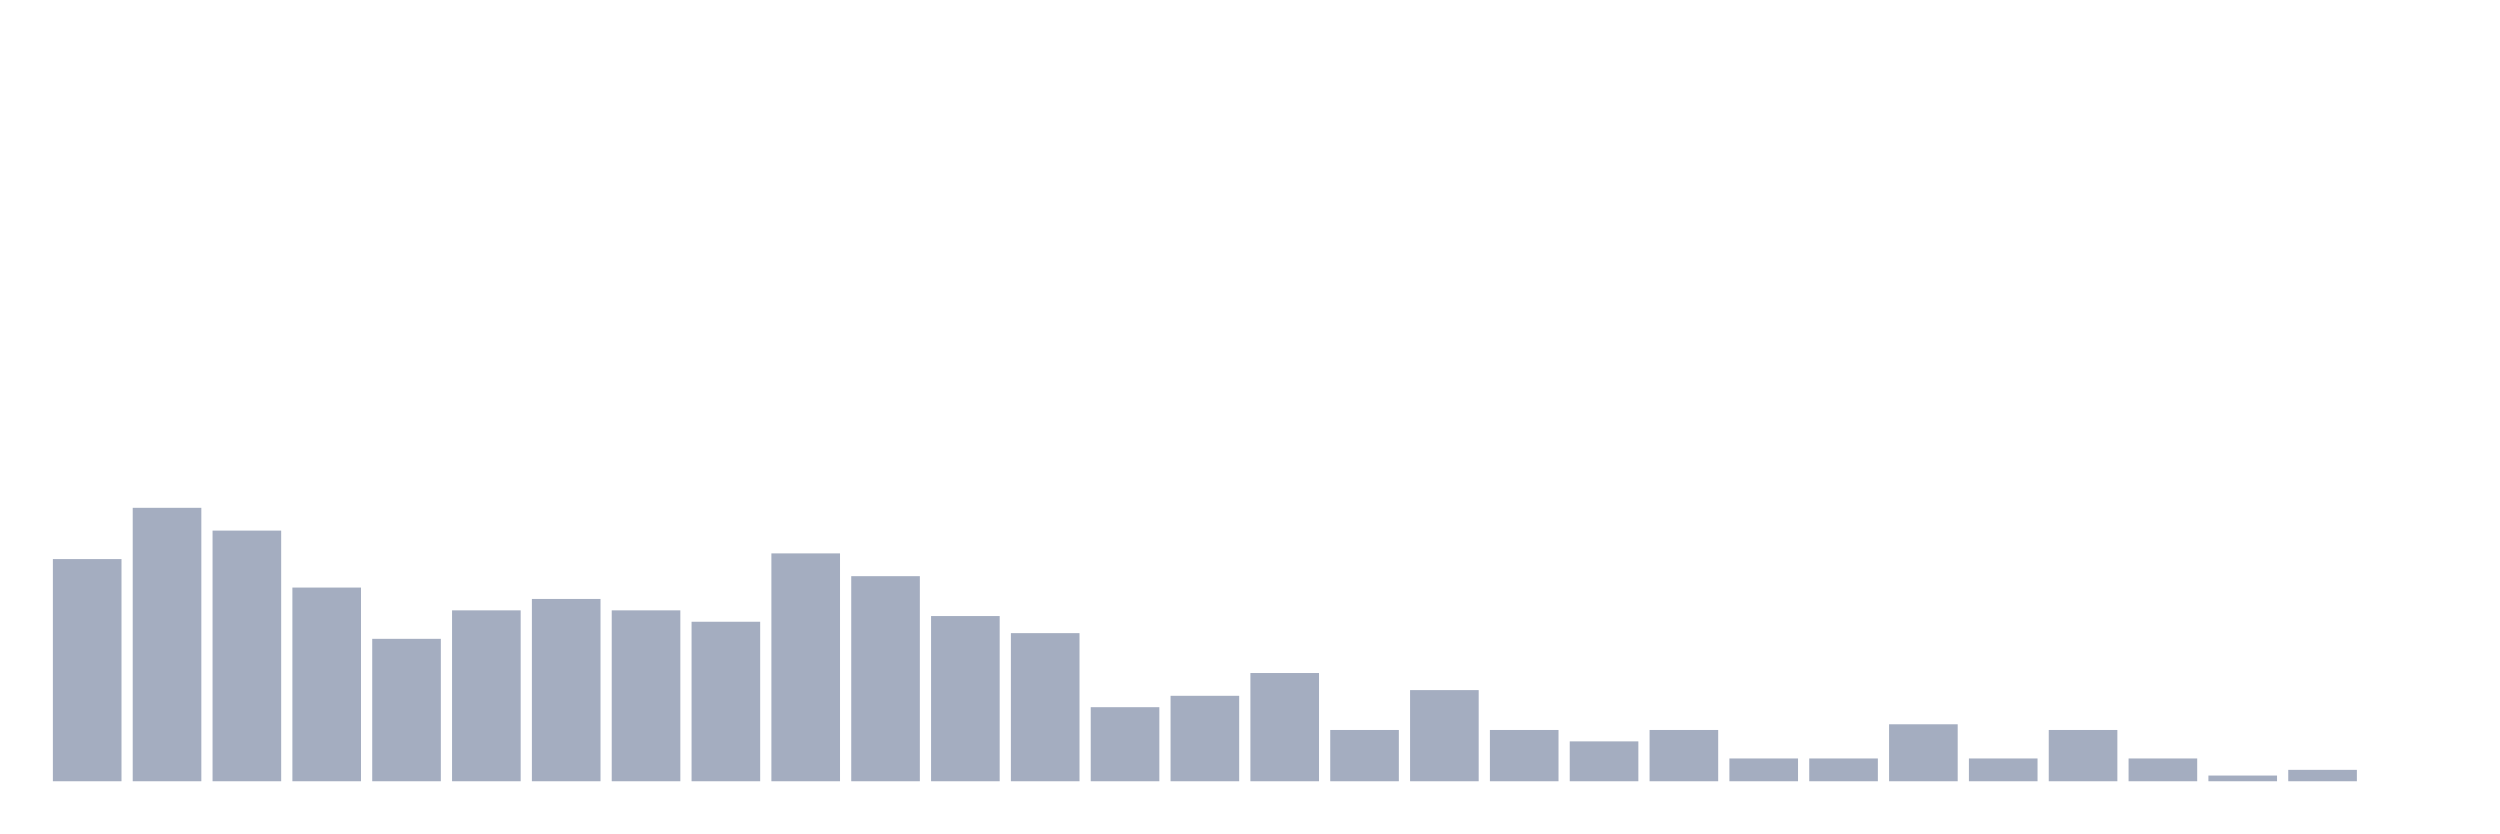
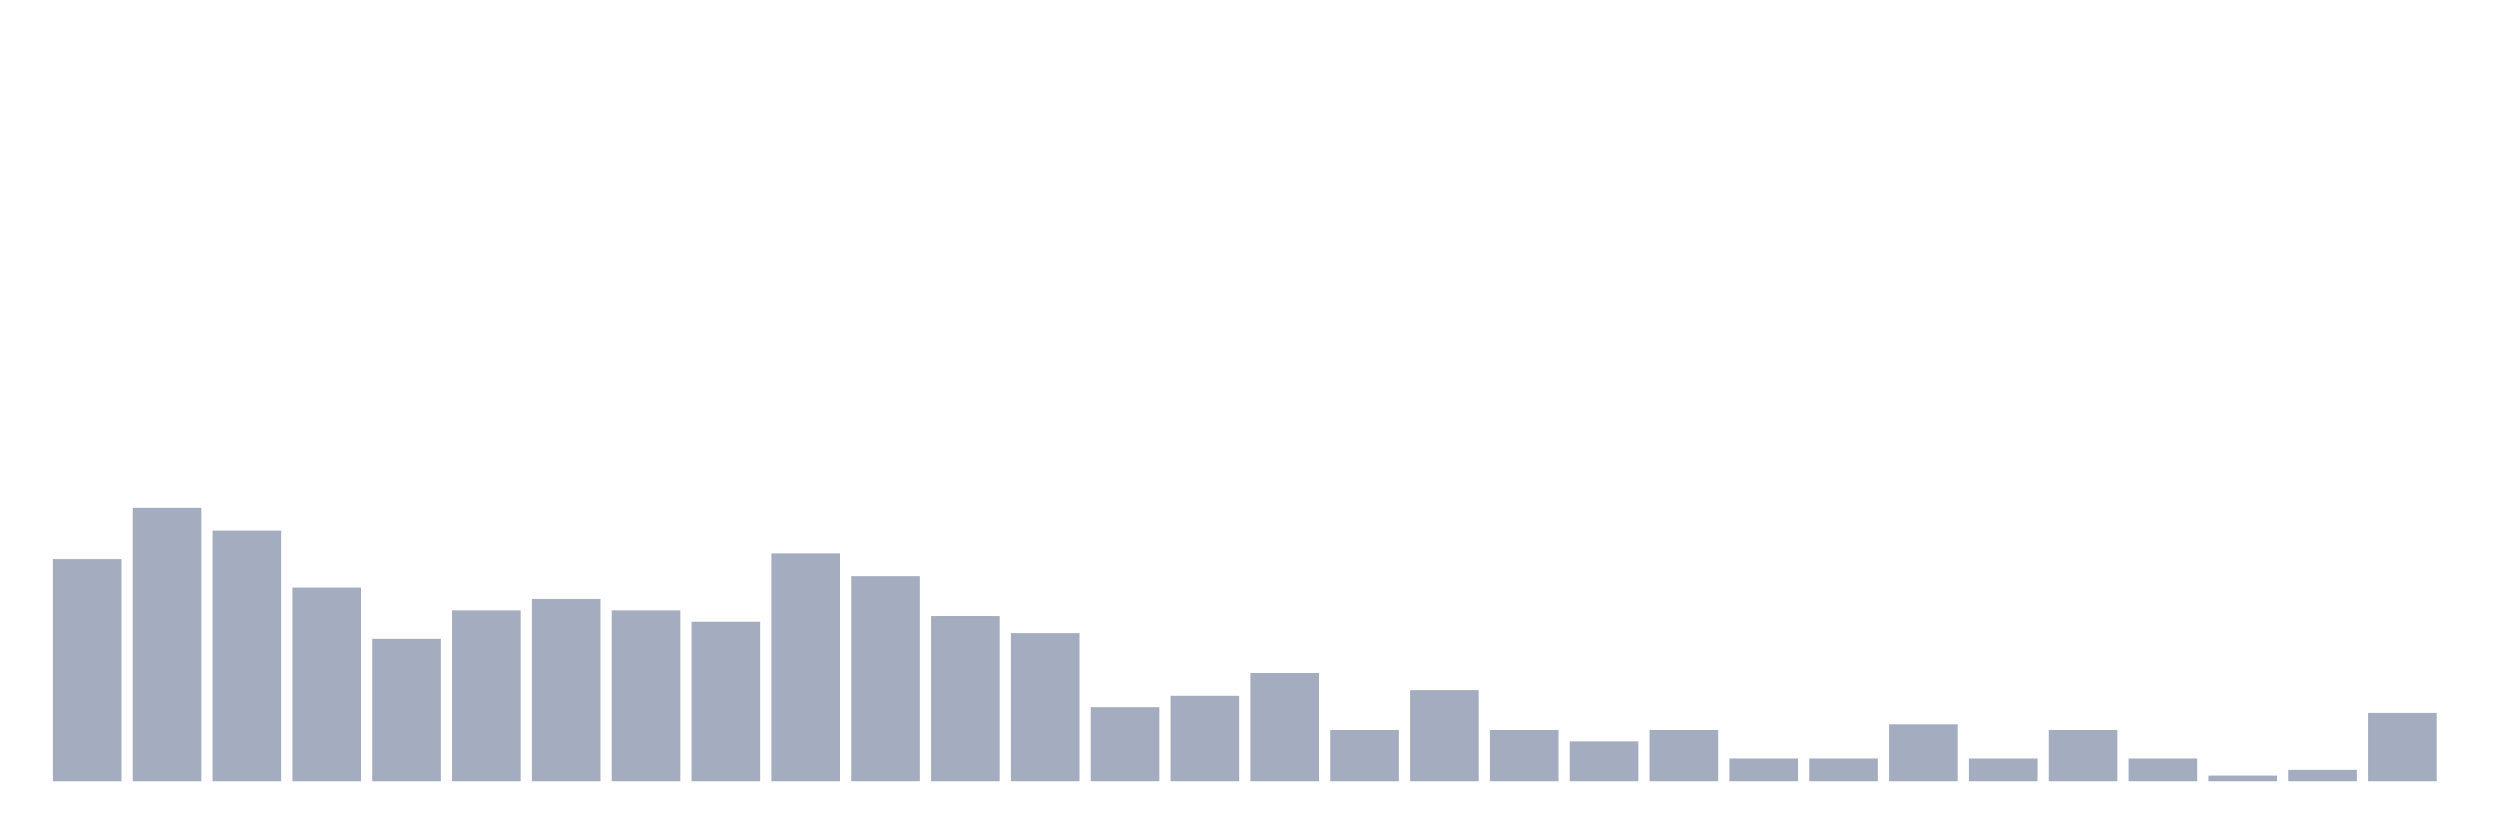
<svg xmlns="http://www.w3.org/2000/svg" viewBox="0 0 480 160">
  <g transform="translate(10,10)">
    <rect class="bar" x="0.153" width="13.175" y="97.344" height="42.656" fill="rgb(164,173,192)" />
    <rect class="bar" x="15.482" width="13.175" y="87.5" height="52.5" fill="rgb(164,173,192)" />
    <rect class="bar" x="30.81" width="13.175" y="91.875" height="48.125" fill="rgb(164,173,192)" />
    <rect class="bar" x="46.138" width="13.175" y="102.812" height="37.188" fill="rgb(164,173,192)" />
    <rect class="bar" x="61.466" width="13.175" y="112.656" height="27.344" fill="rgb(164,173,192)" />
    <rect class="bar" x="76.794" width="13.175" y="107.188" height="32.812" fill="rgb(164,173,192)" />
    <rect class="bar" x="92.123" width="13.175" y="105" height="35" fill="rgb(164,173,192)" />
    <rect class="bar" x="107.451" width="13.175" y="107.188" height="32.812" fill="rgb(164,173,192)" />
    <rect class="bar" x="122.779" width="13.175" y="109.375" height="30.625" fill="rgb(164,173,192)" />
    <rect class="bar" x="138.107" width="13.175" y="96.25" height="43.75" fill="rgb(164,173,192)" />
    <rect class="bar" x="153.436" width="13.175" y="100.625" height="39.375" fill="rgb(164,173,192)" />
    <rect class="bar" x="168.764" width="13.175" y="108.281" height="31.719" fill="rgb(164,173,192)" />
    <rect class="bar" x="184.092" width="13.175" y="111.562" height="28.438" fill="rgb(164,173,192)" />
    <rect class="bar" x="199.42" width="13.175" y="125.781" height="14.219" fill="rgb(164,173,192)" />
    <rect class="bar" x="214.748" width="13.175" y="123.594" height="16.406" fill="rgb(164,173,192)" />
    <rect class="bar" x="230.077" width="13.175" y="119.219" height="20.781" fill="rgb(164,173,192)" />
    <rect class="bar" x="245.405" width="13.175" y="130.156" height="9.844" fill="rgb(164,173,192)" />
    <rect class="bar" x="260.733" width="13.175" y="122.5" height="17.5" fill="rgb(164,173,192)" />
    <rect class="bar" x="276.061" width="13.175" y="130.156" height="9.844" fill="rgb(164,173,192)" />
    <rect class="bar" x="291.39" width="13.175" y="132.344" height="7.656" fill="rgb(164,173,192)" />
    <rect class="bar" x="306.718" width="13.175" y="130.156" height="9.844" fill="rgb(164,173,192)" />
    <rect class="bar" x="322.046" width="13.175" y="135.625" height="4.375" fill="rgb(164,173,192)" />
    <rect class="bar" x="337.374" width="13.175" y="135.625" height="4.375" fill="rgb(164,173,192)" />
    <rect class="bar" x="352.702" width="13.175" y="129.062" height="10.938" fill="rgb(164,173,192)" />
    <rect class="bar" x="368.031" width="13.175" y="135.625" height="4.375" fill="rgb(164,173,192)" />
    <rect class="bar" x="383.359" width="13.175" y="130.156" height="9.844" fill="rgb(164,173,192)" />
    <rect class="bar" x="398.687" width="13.175" y="135.625" height="4.375" fill="rgb(164,173,192)" />
    <rect class="bar" x="414.015" width="13.175" y="138.906" height="1.094" fill="rgb(164,173,192)" />
    <rect class="bar" x="429.344" width="13.175" y="137.812" height="2.188" fill="rgb(164,173,192)" />
-     <rect class="bar" x="444.672" width="13.175" y="140" height="0" fill="rgb(164,173,192)" />
+     <rect class="bar" x="444.672" width="13.175" y="126.875" height="13.125" fill="rgb(164,173,192)" />
  </g>
</svg>
